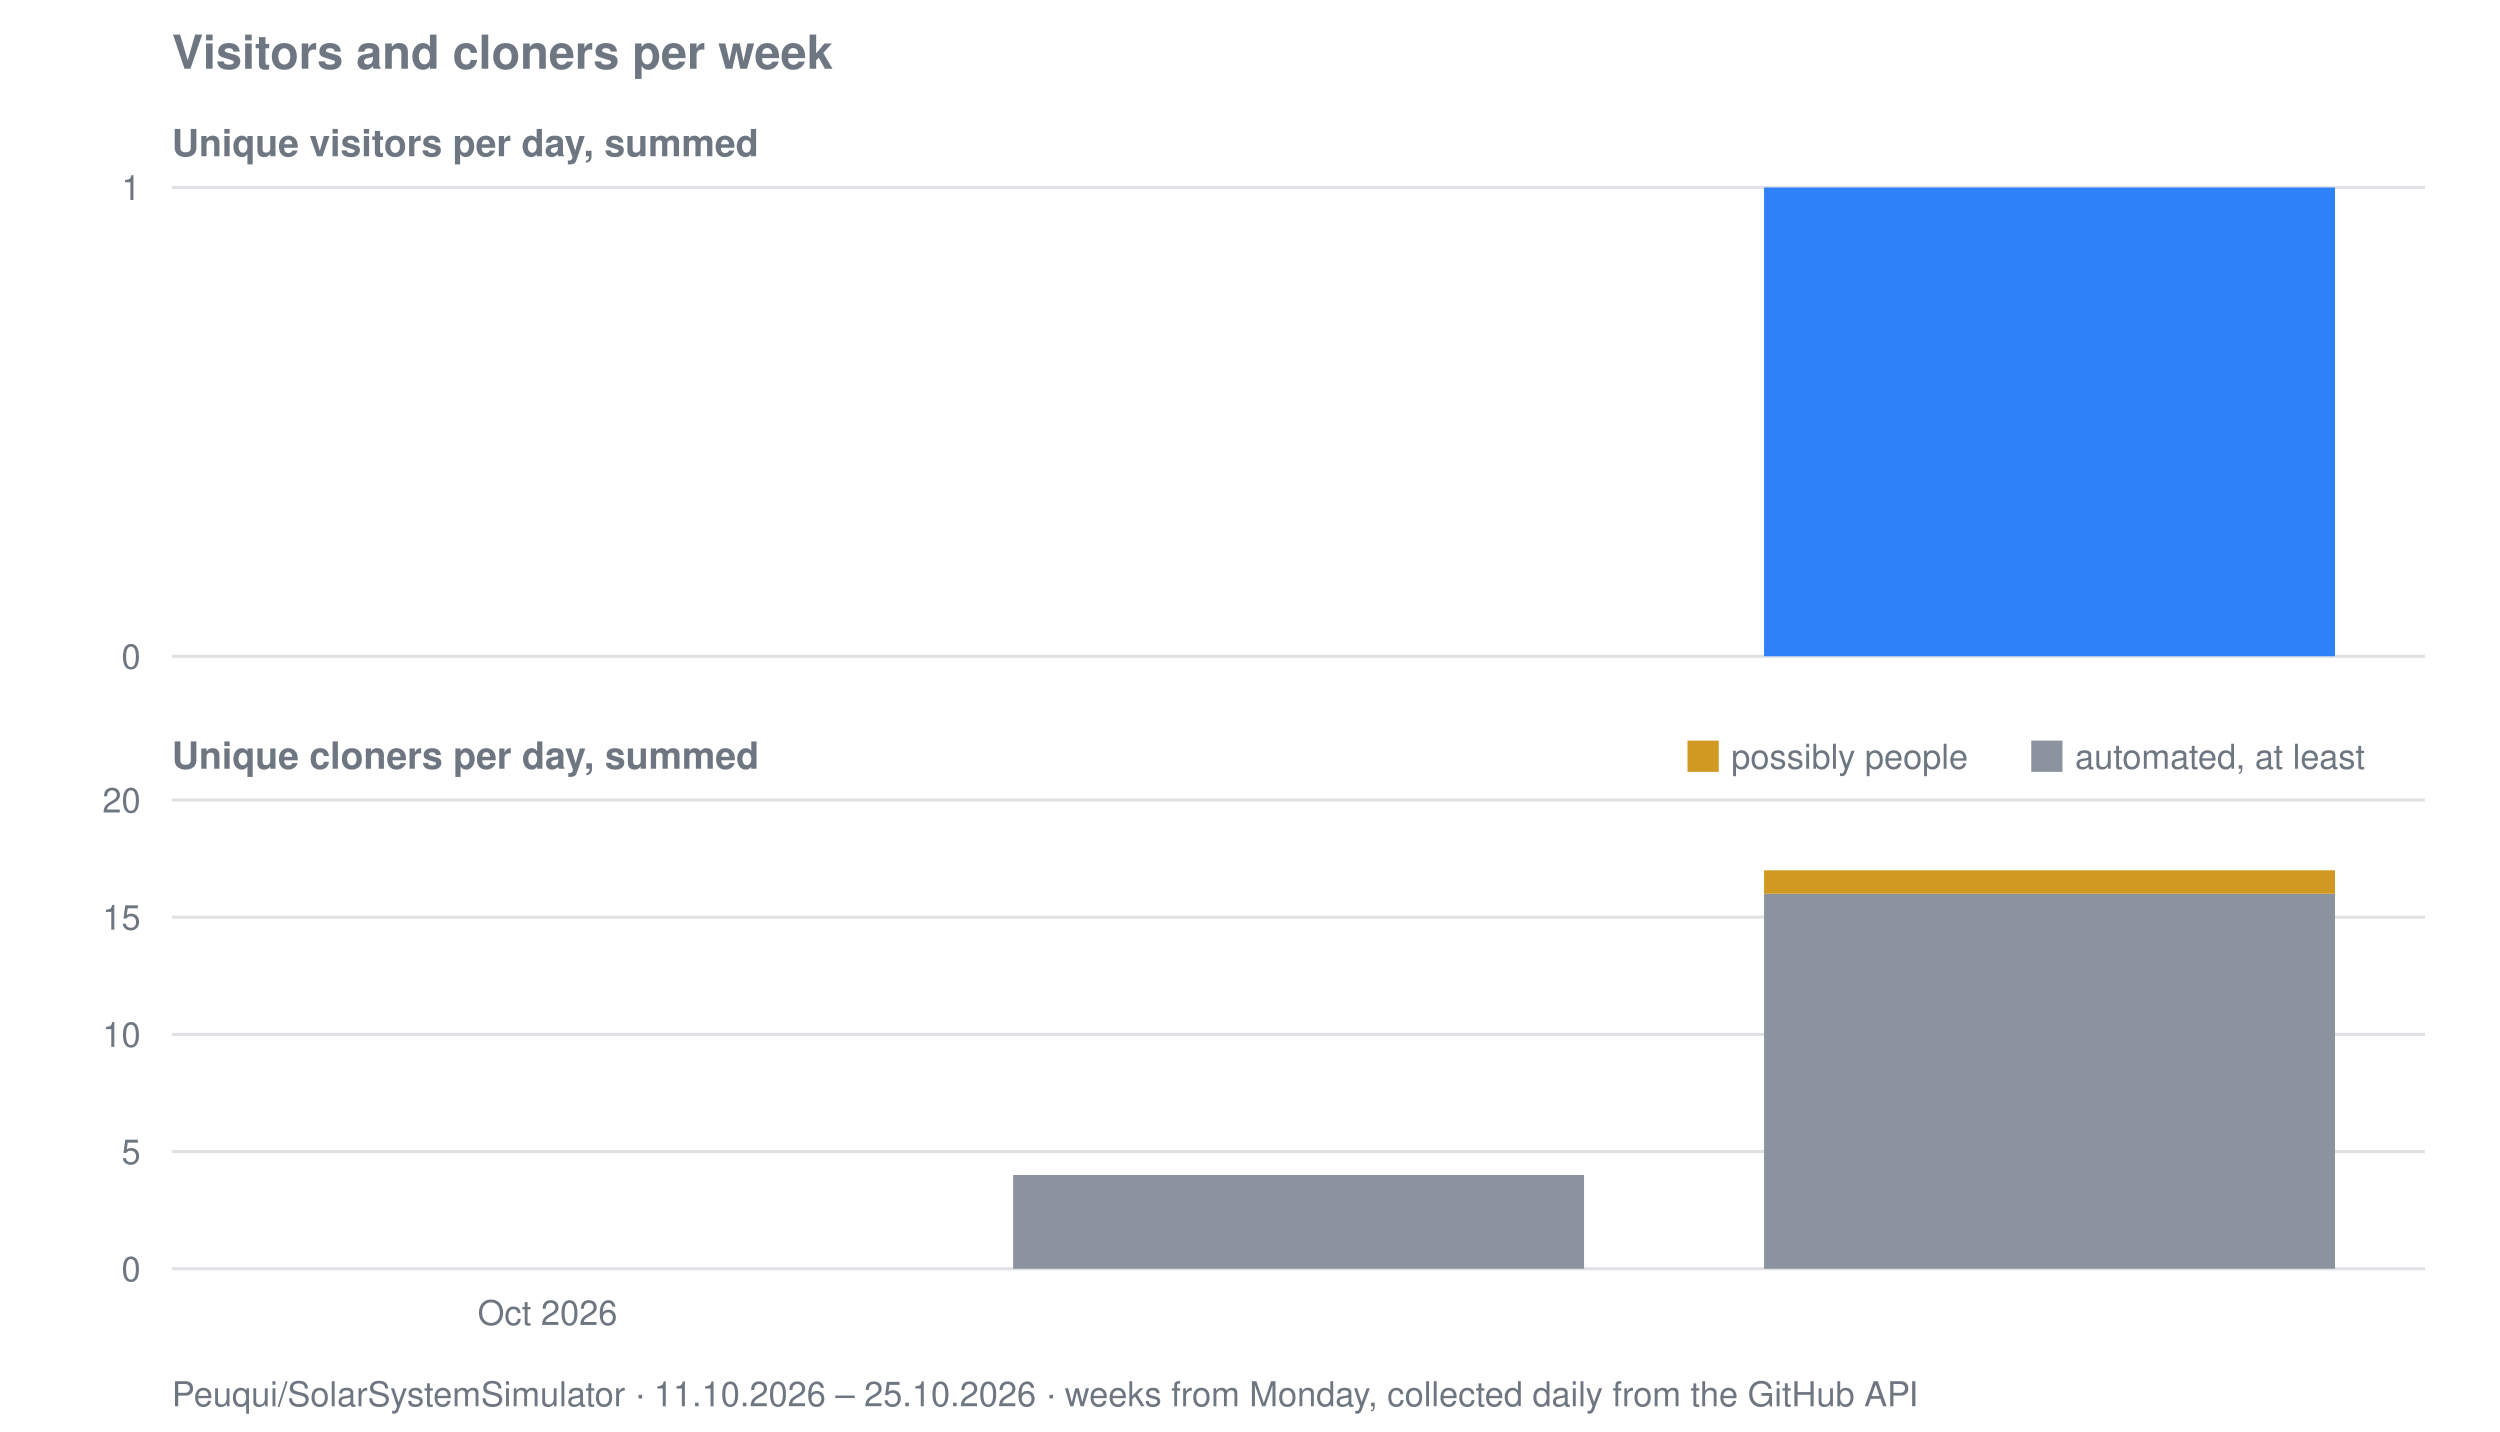
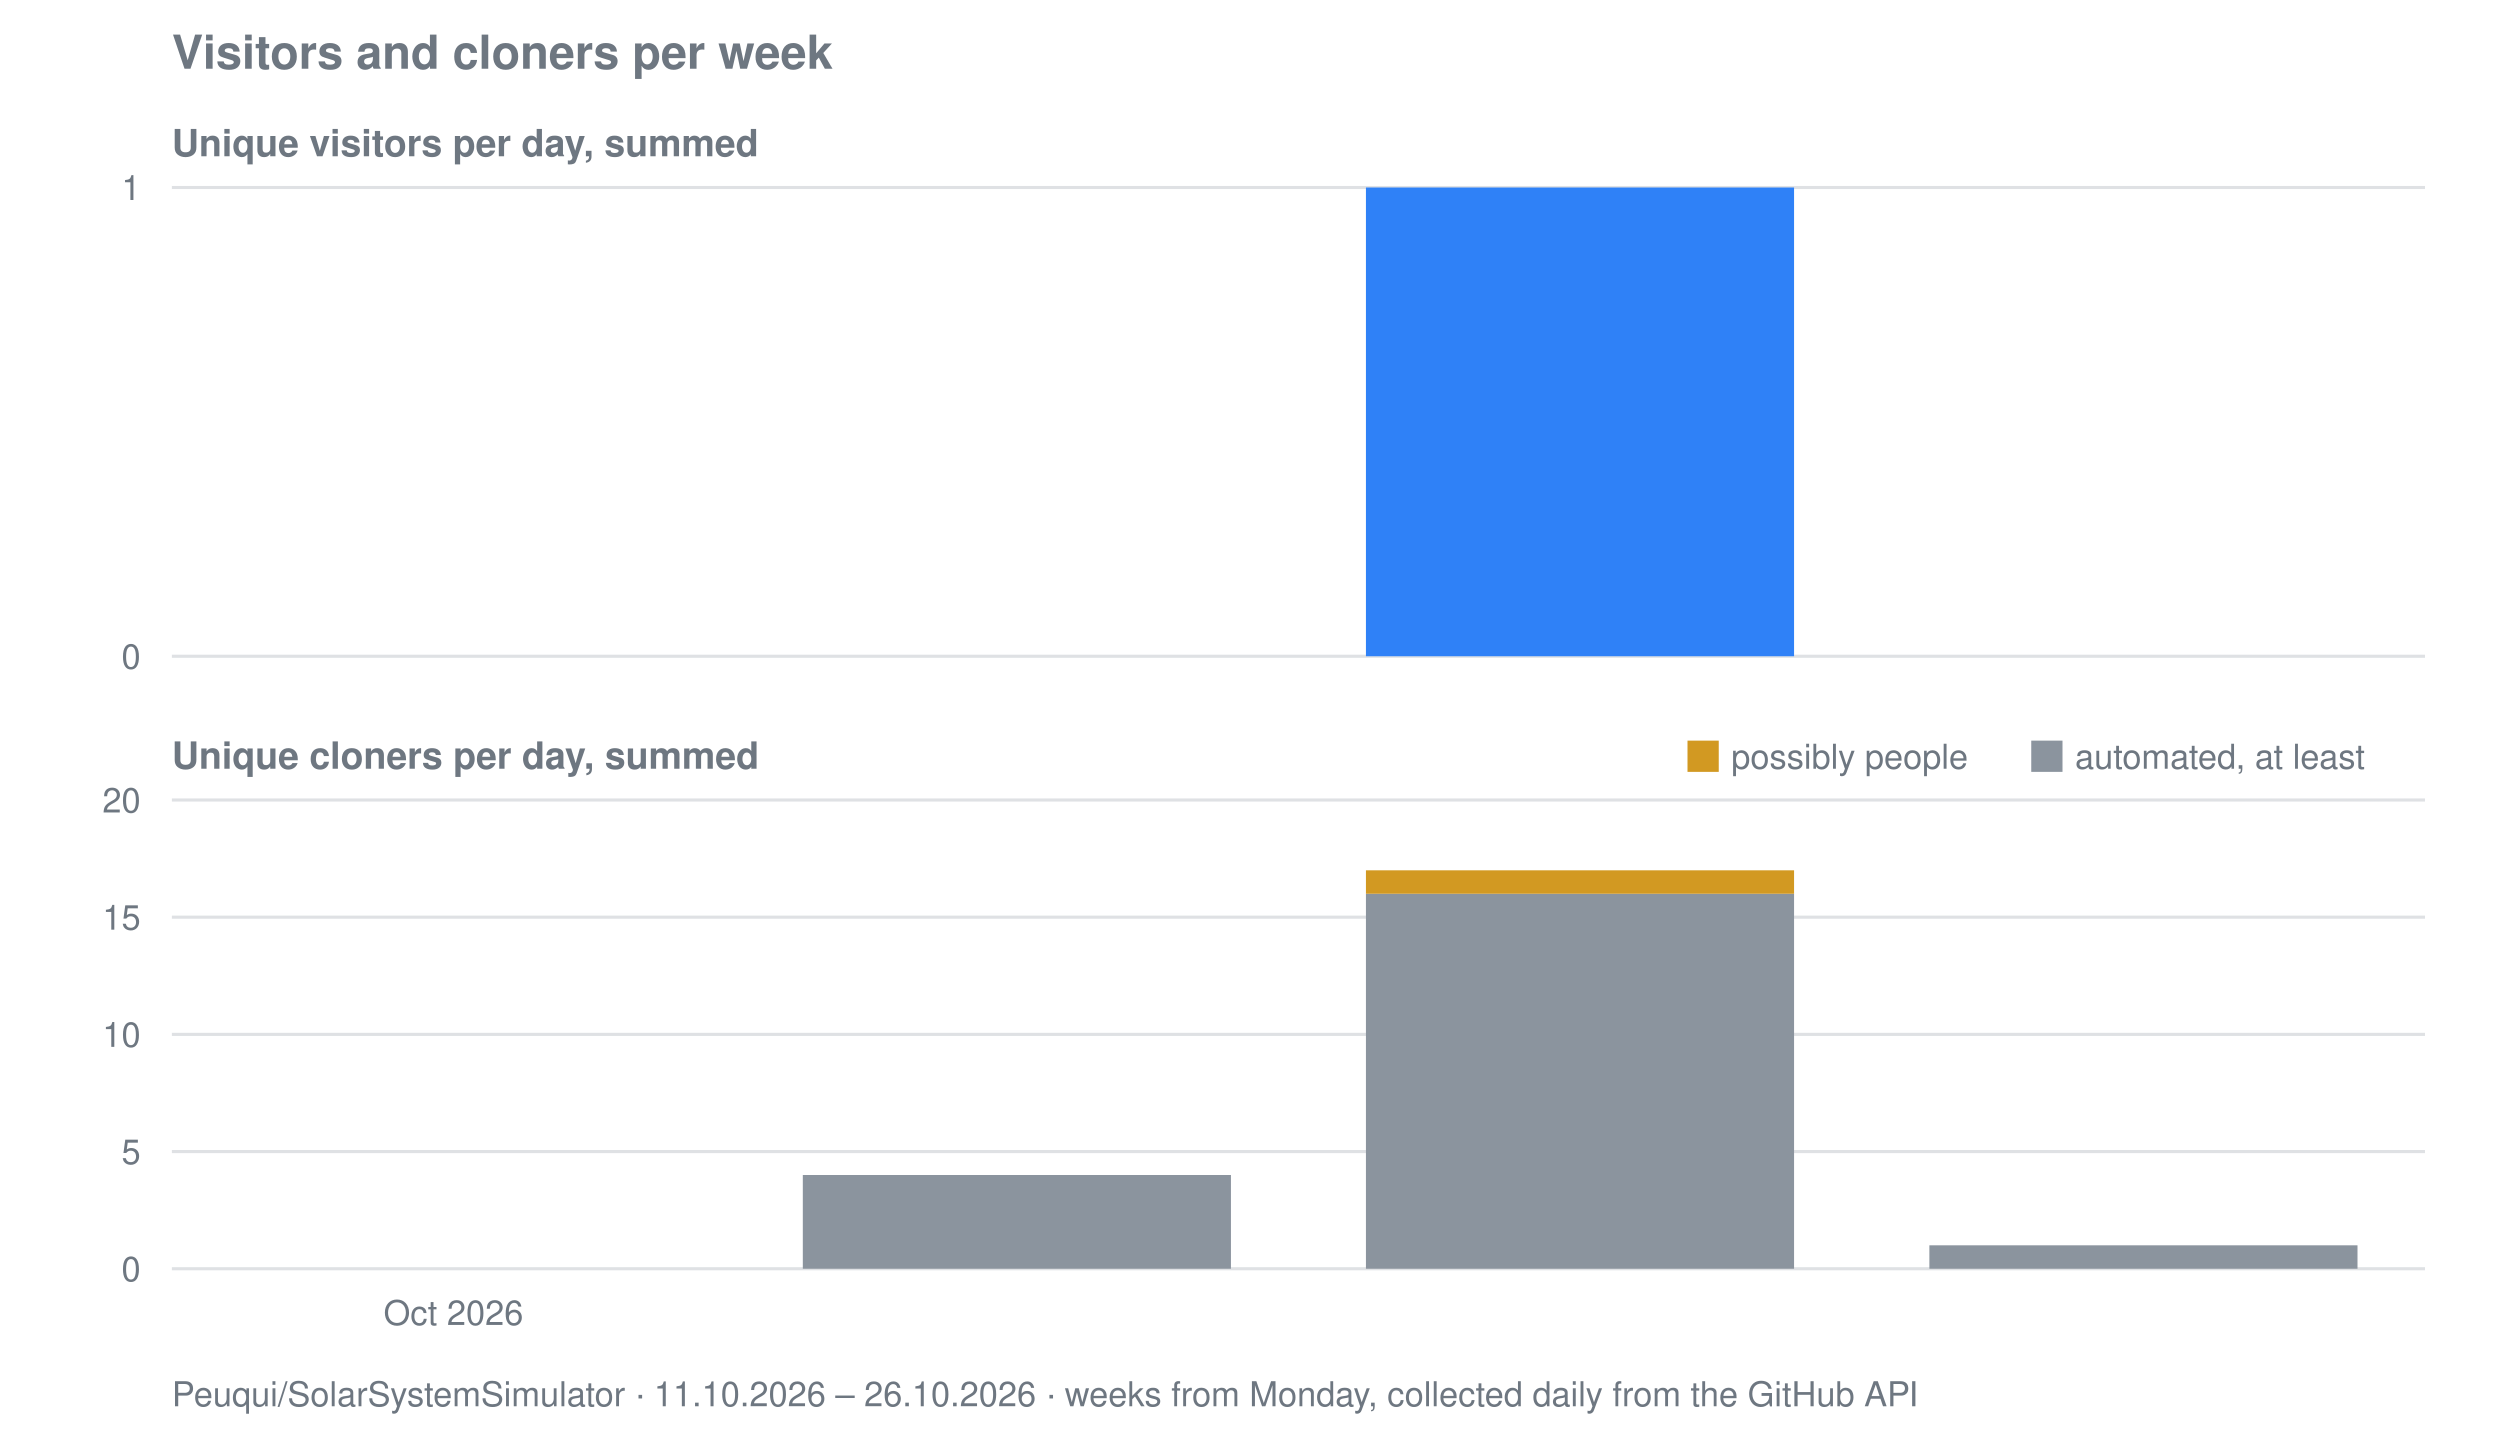
<svg xmlns="http://www.w3.org/2000/svg" viewBox="0 0 800 458" width="800" height="458" role="img" aria-label="Visitors and cloners per week for Peuqui/SolarSystemSimulator">
  <text font-family="system-ui, -apple-system, Segoe UI, Helvetica, Arial, sans-serif" font-size="15" font-weight="600" fill="#6e7781" x="55" y="22">Visitors and cloners per week</text>
  <text font-family="system-ui, -apple-system, Segoe UI, Helvetica, Arial, sans-serif" font-size="12" font-weight="600" fill="#6e7781" x="55" y="50">Unique visitors per day, summed</text>
  <line stroke="#8b949e" stroke-width="1" opacity="0.28" x1="55" y1="210.0" x2="776" y2="210.0" />
  <text font-family="system-ui, -apple-system, Segoe UI, Helvetica, Arial, sans-serif" font-size="11" fill="#6e7781" x="45" y="214.0" text-anchor="end">0</text>
  <line stroke="#8b949e" stroke-width="1" opacity="0.28" x1="55" y1="60.0" x2="776" y2="60.0" />
  <text font-family="system-ui, -apple-system, Segoe UI, Helvetica, Arial, sans-serif" font-size="11" fill="#6e7781" x="45" y="64.0" text-anchor="end">1</text>
-   <rect fill="#2f81f7" x="564.5" y="60.0" width="182.7" height="150.0" />
+   <rect fill="#2f81f7" x="437.1" y="60.0" width="137.0" height="150.0" />
  <text font-family="system-ui, -apple-system, Segoe UI, Helvetica, Arial, sans-serif" font-size="12" font-weight="600" fill="#6e7781" x="55" y="246">Unique cloners per day, summed</text>
  <line stroke="#8b949e" stroke-width="1" opacity="0.28" x1="55" y1="406.0" x2="776" y2="406.0" />
  <text font-family="system-ui, -apple-system, Segoe UI, Helvetica, Arial, sans-serif" font-size="11" fill="#6e7781" x="45" y="410.0" text-anchor="end">0</text>
  <line stroke="#8b949e" stroke-width="1" opacity="0.28" x1="55" y1="368.5" x2="776" y2="368.5" />
  <text font-family="system-ui, -apple-system, Segoe UI, Helvetica, Arial, sans-serif" font-size="11" fill="#6e7781" x="45" y="372.5" text-anchor="end">5</text>
  <line stroke="#8b949e" stroke-width="1" opacity="0.28" x1="55" y1="331.0" x2="776" y2="331.0" />
  <text font-family="system-ui, -apple-system, Segoe UI, Helvetica, Arial, sans-serif" font-size="11" fill="#6e7781" x="45" y="335.0" text-anchor="end">10</text>
  <line stroke="#8b949e" stroke-width="1" opacity="0.28" x1="55" y1="293.5" x2="776" y2="293.5" />
  <text font-family="system-ui, -apple-system, Segoe UI, Helvetica, Arial, sans-serif" font-size="11" fill="#6e7781" x="45" y="297.5" text-anchor="end">15</text>
  <line stroke="#8b949e" stroke-width="1" opacity="0.28" x1="55" y1="256.0" x2="776" y2="256.0" />
  <text font-family="system-ui, -apple-system, Segoe UI, Helvetica, Arial, sans-serif" font-size="11" fill="#6e7781" x="45" y="260.0" text-anchor="end">20</text>
-   <rect fill="#8b949e" x="324.2" y="376.0" width="182.7" height="30.0" />
-   <rect fill="#8b949e" x="564.5" y="286.0" width="182.7" height="120.0" />
-   <rect fill="#d29922" x="564.5" y="278.5" width="182.7" height="7.5" />
+   <rect fill="#8b949e" x="256.9" y="376.0" width="137.0" height="30.0" />
+   <rect fill="#8b949e" x="437.1" y="286.0" width="137.0" height="120.0" />
+   <rect fill="#d29922" x="437.1" y="278.5" width="137.0" height="7.5" />
+   <rect fill="#8b949e" x="617.4" y="398.5" width="137.0" height="7.5" />
  <rect fill="#d29922" x="540" y="237" width="10" height="10" />
  <text font-family="system-ui, -apple-system, Segoe UI, Helvetica, Arial, sans-serif" font-size="11" fill="#6e7781" x="554" y="246">possibly people</text>
  <rect fill="#8b949e" x="650" y="237" width="10" height="10" />
  <text font-family="system-ui, -apple-system, Segoe UI, Helvetica, Arial, sans-serif" font-size="11" fill="#6e7781" x="664" y="246">automated, at least</text>
-   <text font-family="system-ui, -apple-system, Segoe UI, Helvetica, Arial, sans-serif" font-size="11" fill="#6e7781" x="175.2" y="424" text-anchor="middle">Oct 2026</text>
-   <text font-family="system-ui, -apple-system, Segoe UI, Helvetica, Arial, sans-serif" font-size="11" fill="#6e7781" x="55" y="450">Peuqui/SolarSystemSimulator · 11.10.2026 – 25.10.2026 · weeks from Monday, collected daily from the GitHub API</text>
+   <text font-family="system-ui, -apple-system, Segoe UI, Helvetica, Arial, sans-serif" font-size="11" fill="#6e7781" x="145.1" y="424" text-anchor="middle">Oct 2026</text>
+   <text font-family="system-ui, -apple-system, Segoe UI, Helvetica, Arial, sans-serif" font-size="11" fill="#6e7781" x="55" y="450">Peuqui/SolarSystemSimulator · 11.10.2026 – 26.10.2026 · weeks from Monday, collected daily from the GitHub API</text>
</svg>
